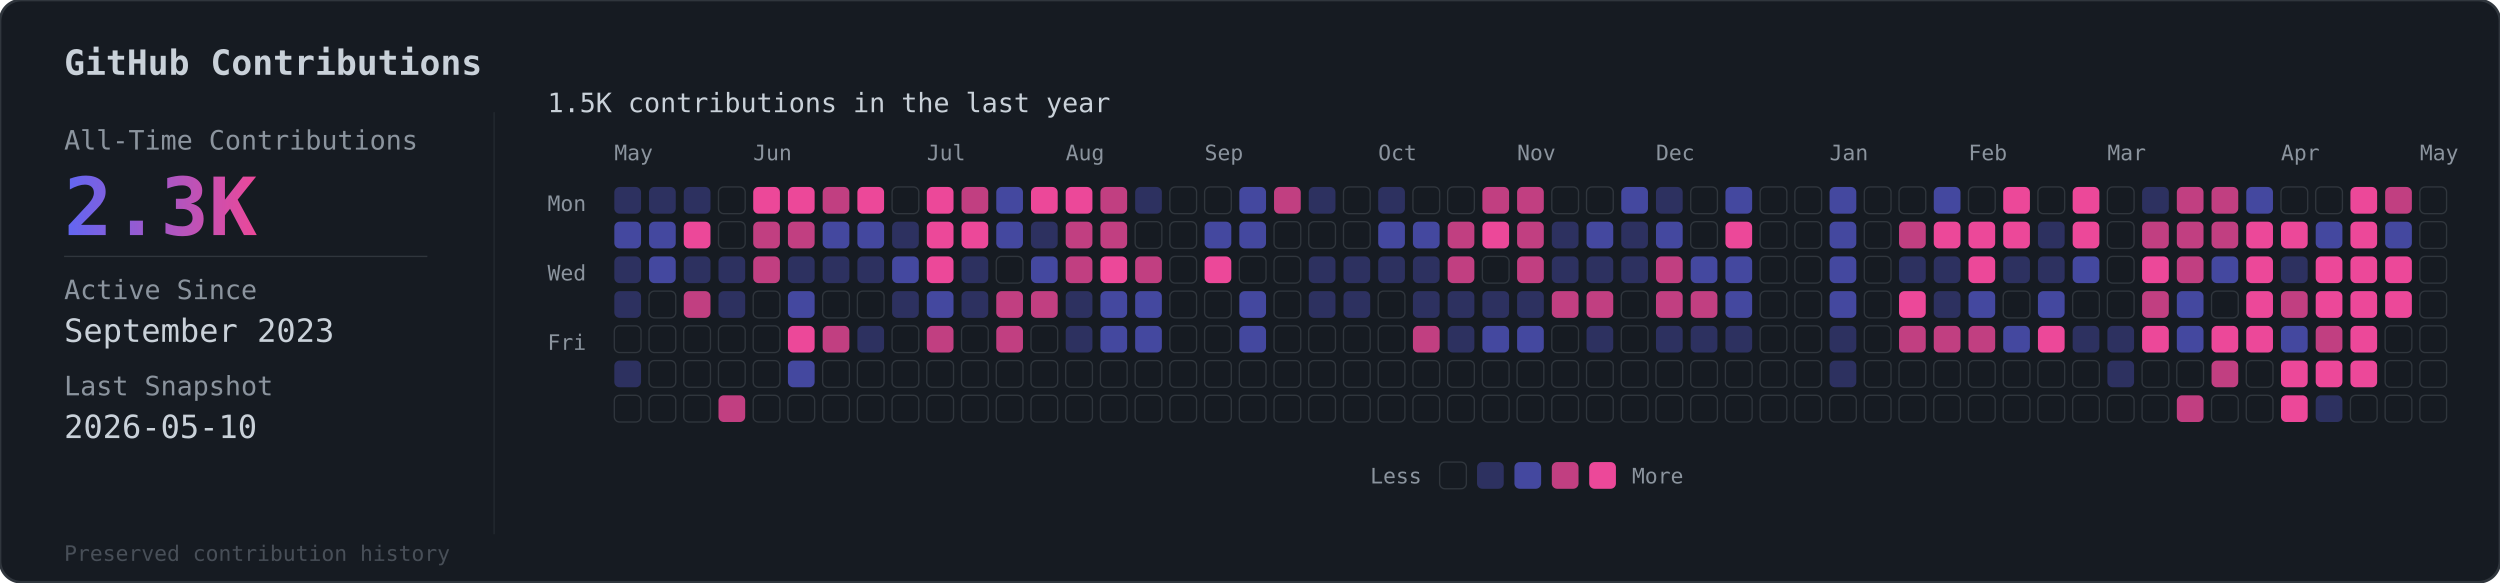
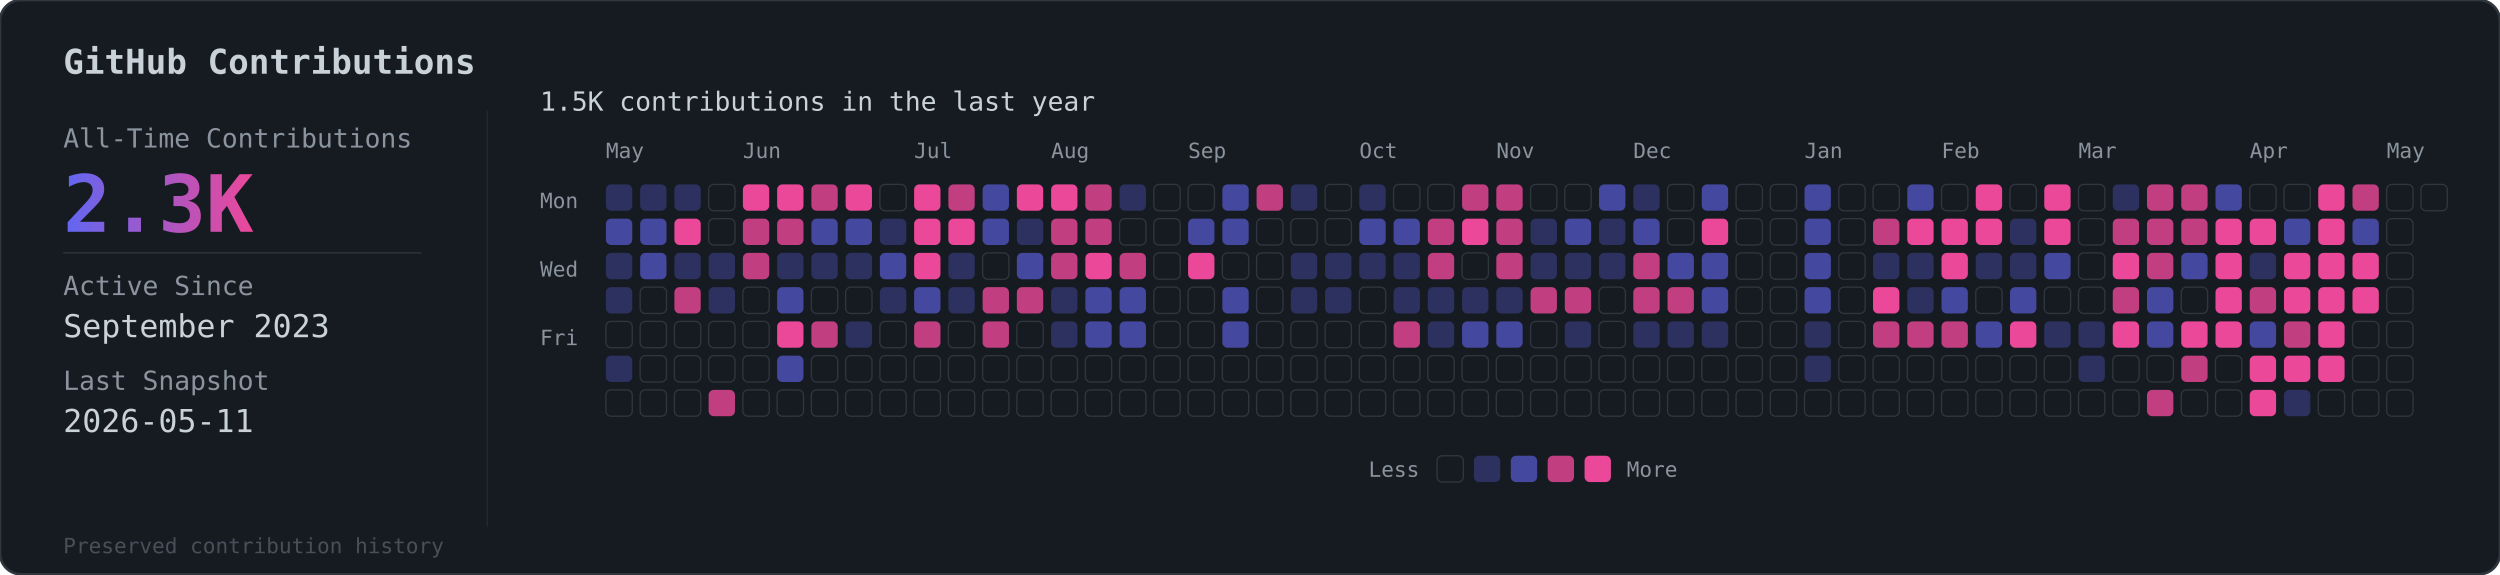
- <svg xmlns="http://www.w3.org/2000/svg" viewBox="0 0 936 218">
+ <svg xmlns="http://www.w3.org/2000/svg" viewBox="0 0 949 218">
  <defs>
    <linearGradient id="grad" x1="0%" y1="0%" x2="100%" y2="0%">
      <stop offset="0%" style="stop-color:#6366f1" />
      <stop offset="100%" style="stop-color:#ec4899" />
    </linearGradient>
  </defs>
-   <rect width="936" height="218" rx="8" fill="#161b22" stroke="#30363d" stroke-width="1" />
+   <rect width="949" height="218" rx="8" fill="#161b22" stroke="#30363d" stroke-width="1" />
  <text x="24" y="28" fill="#c9d1d9" font-family="monospace" font-size="13" font-weight="600">GitHub Contributions</text>
  <line x1="185" y1="42" x2="185" y2="200" stroke="#30363d" stroke-width="0.5" opacity="0.5" />
  <text x="24" y="56" fill="#8b949e" font-family="monospace" font-size="10">All-Time Contributions</text>
  <text x="24" y="88" fill="url(#grad)" font-family="monospace" font-size="30" font-weight="bold">2.3K</text>
  <line x1="24" y1="96" x2="160" y2="96" stroke="#30363d" stroke-width="0.5" />
  <text x="24" y="112" fill="#8b949e" font-family="monospace" font-size="10">Active Since</text>
  <text x="24" y="128" fill="#c9d1d9" font-family="monospace" font-size="12">September 2023</text>
  <text x="24" y="148" fill="#8b949e" font-family="monospace" font-size="10">Last Snapshot</text>
-   <text x="24" y="164" fill="#c9d1d9" font-family="monospace" font-size="12">2026-05-10</text>
+   <text x="24" y="164" fill="#c9d1d9" font-family="monospace" font-size="12">2026-05-11</text>
  <text x="24" y="210" fill="#484f58" font-family="monospace" font-size="8">Preserved contribution history</text>
  <g transform="translate(205, 56)">
    <text x="0" y="-14" fill="#c9d1d9" font-family="monospace" font-size="10">1.5K contributions in the last year</text>
    <g transform="translate(25, 4)">
      <text x="0" y="0" fill="#8b949e" font-family="monospace" font-size="8">May</text>
      <text x="52" y="0" fill="#8b949e" font-family="monospace" font-size="8">Jun</text>
      <text x="117" y="0" fill="#8b949e" font-family="monospace" font-size="8">Jul</text>
      <text x="169" y="0" fill="#8b949e" font-family="monospace" font-size="8">Aug</text>
      <text x="221" y="0" fill="#8b949e" font-family="monospace" font-size="8">Sep</text>
      <text x="286" y="0" fill="#8b949e" font-family="monospace" font-size="8">Oct</text>
      <text x="338" y="0" fill="#8b949e" font-family="monospace" font-size="8">Nov</text>
      <text x="390" y="0" fill="#8b949e" font-family="monospace" font-size="8">Dec</text>
      <text x="455" y="0" fill="#8b949e" font-family="monospace" font-size="8">Jan</text>
      <text x="507" y="0" fill="#8b949e" font-family="monospace" font-size="8">Feb</text>
      <text x="559" y="0" fill="#8b949e" font-family="monospace" font-size="8">Mar</text>
      <text x="624" y="0" fill="#8b949e" font-family="monospace" font-size="8">Apr</text>
      <text x="676" y="0" fill="#8b949e" font-family="monospace" font-size="8">May</text>
    </g>
    <text x="0" y="23" fill="#8b949e" font-family="monospace" font-size="8">Mon</text>
    <text x="0" y="49" fill="#8b949e" font-family="monospace" font-size="8">Wed</text>
    <text x="0" y="75" fill="#8b949e" font-family="monospace" font-size="8">Fri</text>
    <g transform="translate(25, 14)">
      <rect x="0" y="0" width="10" height="10" rx="2" fill="#6366f1" opacity="0.3" />
      <rect x="0" y="13" width="10" height="10" rx="2" fill="#6366f1" opacity="0.6" />
      <rect x="0" y="26" width="10" height="10" rx="2" fill="#6366f1" opacity="0.3" />
      <rect x="0" y="39" width="10" height="10" rx="2" fill="#6366f1" opacity="0.3" />
      <rect x="0" y="52" width="10" height="10" rx="2" fill="#161b22" stroke="#30363d" stroke-width="0.5" />
      <rect x="0" y="65" width="10" height="10" rx="2" fill="#6366f1" opacity="0.3" />
      <rect x="0" y="78" width="10" height="10" rx="2" fill="#161b22" stroke="#30363d" stroke-width="0.5" />
      <rect x="13" y="0" width="10" height="10" rx="2" fill="#6366f1" opacity="0.3" />
      <rect x="13" y="13" width="10" height="10" rx="2" fill="#6366f1" opacity="0.6" />
      <rect x="13" y="26" width="10" height="10" rx="2" fill="#6366f1" opacity="0.6" />
      <rect x="13" y="39" width="10" height="10" rx="2" fill="#161b22" stroke="#30363d" stroke-width="0.5" />
      <rect x="13" y="52" width="10" height="10" rx="2" fill="#161b22" stroke="#30363d" stroke-width="0.5" />
      <rect x="13" y="65" width="10" height="10" rx="2" fill="#161b22" stroke="#30363d" stroke-width="0.5" />
      <rect x="13" y="78" width="10" height="10" rx="2" fill="#161b22" stroke="#30363d" stroke-width="0.5" />
      <rect x="26" y="0" width="10" height="10" rx="2" fill="#6366f1" opacity="0.3" />
      <rect x="26" y="13" width="10" height="10" rx="2" fill="#ec4899" opacity="1" />
      <rect x="26" y="26" width="10" height="10" rx="2" fill="#6366f1" opacity="0.3" />
      <rect x="26" y="39" width="10" height="10" rx="2" fill="#ec4899" opacity="0.8" />
      <rect x="26" y="52" width="10" height="10" rx="2" fill="#161b22" stroke="#30363d" stroke-width="0.5" />
      <rect x="26" y="65" width="10" height="10" rx="2" fill="#161b22" stroke="#30363d" stroke-width="0.5" />
      <rect x="26" y="78" width="10" height="10" rx="2" fill="#161b22" stroke="#30363d" stroke-width="0.5" />
      <rect x="39" y="0" width="10" height="10" rx="2" fill="#161b22" stroke="#30363d" stroke-width="0.5" />
      <rect x="39" y="13" width="10" height="10" rx="2" fill="#161b22" stroke="#30363d" stroke-width="0.5" />
      <rect x="39" y="26" width="10" height="10" rx="2" fill="#6366f1" opacity="0.3" />
      <rect x="39" y="39" width="10" height="10" rx="2" fill="#6366f1" opacity="0.3" />
      <rect x="39" y="52" width="10" height="10" rx="2" fill="#161b22" stroke="#30363d" stroke-width="0.5" />
      <rect x="39" y="65" width="10" height="10" rx="2" fill="#161b22" stroke="#30363d" stroke-width="0.5" />
      <rect x="39" y="78" width="10" height="10" rx="2" fill="#ec4899" opacity="0.8" />
      <rect x="52" y="0" width="10" height="10" rx="2" fill="#ec4899" opacity="1" />
      <rect x="52" y="13" width="10" height="10" rx="2" fill="#ec4899" opacity="0.8" />
      <rect x="52" y="26" width="10" height="10" rx="2" fill="#ec4899" opacity="0.8" />
      <rect x="52" y="39" width="10" height="10" rx="2" fill="#161b22" stroke="#30363d" stroke-width="0.5" />
      <rect x="52" y="52" width="10" height="10" rx="2" fill="#161b22" stroke="#30363d" stroke-width="0.5" />
      <rect x="52" y="65" width="10" height="10" rx="2" fill="#161b22" stroke="#30363d" stroke-width="0.5" />
      <rect x="52" y="78" width="10" height="10" rx="2" fill="#161b22" stroke="#30363d" stroke-width="0.5" />
      <rect x="65" y="0" width="10" height="10" rx="2" fill="#ec4899" opacity="1" />
      <rect x="65" y="13" width="10" height="10" rx="2" fill="#ec4899" opacity="0.8" />
      <rect x="65" y="26" width="10" height="10" rx="2" fill="#6366f1" opacity="0.3" />
      <rect x="65" y="39" width="10" height="10" rx="2" fill="#6366f1" opacity="0.6" />
      <rect x="65" y="52" width="10" height="10" rx="2" fill="#ec4899" opacity="1" />
      <rect x="65" y="65" width="10" height="10" rx="2" fill="#6366f1" opacity="0.6" />
      <rect x="65" y="78" width="10" height="10" rx="2" fill="#161b22" stroke="#30363d" stroke-width="0.5" />
      <rect x="78" y="0" width="10" height="10" rx="2" fill="#ec4899" opacity="0.8" />
      <rect x="78" y="13" width="10" height="10" rx="2" fill="#6366f1" opacity="0.6" />
      <rect x="78" y="26" width="10" height="10" rx="2" fill="#6366f1" opacity="0.3" />
      <rect x="78" y="39" width="10" height="10" rx="2" fill="#161b22" stroke="#30363d" stroke-width="0.5" />
      <rect x="78" y="52" width="10" height="10" rx="2" fill="#ec4899" opacity="0.8" />
      <rect x="78" y="65" width="10" height="10" rx="2" fill="#161b22" stroke="#30363d" stroke-width="0.5" />
      <rect x="78" y="78" width="10" height="10" rx="2" fill="#161b22" stroke="#30363d" stroke-width="0.5" />
      <rect x="91" y="0" width="10" height="10" rx="2" fill="#ec4899" opacity="1" />
      <rect x="91" y="13" width="10" height="10" rx="2" fill="#6366f1" opacity="0.6" />
      <rect x="91" y="26" width="10" height="10" rx="2" fill="#6366f1" opacity="0.3" />
      <rect x="91" y="39" width="10" height="10" rx="2" fill="#161b22" stroke="#30363d" stroke-width="0.5" />
      <rect x="91" y="52" width="10" height="10" rx="2" fill="#6366f1" opacity="0.3" />
      <rect x="91" y="65" width="10" height="10" rx="2" fill="#161b22" stroke="#30363d" stroke-width="0.5" />
      <rect x="91" y="78" width="10" height="10" rx="2" fill="#161b22" stroke="#30363d" stroke-width="0.5" />
      <rect x="104" y="0" width="10" height="10" rx="2" fill="#161b22" stroke="#30363d" stroke-width="0.5" />
      <rect x="104" y="13" width="10" height="10" rx="2" fill="#6366f1" opacity="0.3" />
      <rect x="104" y="26" width="10" height="10" rx="2" fill="#6366f1" opacity="0.6" />
      <rect x="104" y="39" width="10" height="10" rx="2" fill="#6366f1" opacity="0.3" />
      <rect x="104" y="52" width="10" height="10" rx="2" fill="#161b22" stroke="#30363d" stroke-width="0.5" />
      <rect x="104" y="65" width="10" height="10" rx="2" fill="#161b22" stroke="#30363d" stroke-width="0.5" />
      <rect x="104" y="78" width="10" height="10" rx="2" fill="#161b22" stroke="#30363d" stroke-width="0.5" />
      <rect x="117" y="0" width="10" height="10" rx="2" fill="#ec4899" opacity="1" />
      <rect x="117" y="13" width="10" height="10" rx="2" fill="#ec4899" opacity="1" />
      <rect x="117" y="26" width="10" height="10" rx="2" fill="#ec4899" opacity="1" />
      <rect x="117" y="39" width="10" height="10" rx="2" fill="#6366f1" opacity="0.6" />
      <rect x="117" y="52" width="10" height="10" rx="2" fill="#ec4899" opacity="0.8" />
      <rect x="117" y="65" width="10" height="10" rx="2" fill="#161b22" stroke="#30363d" stroke-width="0.5" />
      <rect x="117" y="78" width="10" height="10" rx="2" fill="#161b22" stroke="#30363d" stroke-width="0.5" />
      <rect x="130" y="0" width="10" height="10" rx="2" fill="#ec4899" opacity="0.8" />
      <rect x="130" y="13" width="10" height="10" rx="2" fill="#ec4899" opacity="1" />
      <rect x="130" y="26" width="10" height="10" rx="2" fill="#6366f1" opacity="0.3" />
      <rect x="130" y="39" width="10" height="10" rx="2" fill="#6366f1" opacity="0.3" />
      <rect x="130" y="52" width="10" height="10" rx="2" fill="#161b22" stroke="#30363d" stroke-width="0.5" />
      <rect x="130" y="65" width="10" height="10" rx="2" fill="#161b22" stroke="#30363d" stroke-width="0.5" />
      <rect x="130" y="78" width="10" height="10" rx="2" fill="#161b22" stroke="#30363d" stroke-width="0.5" />
      <rect x="143" y="0" width="10" height="10" rx="2" fill="#6366f1" opacity="0.6" />
      <rect x="143" y="13" width="10" height="10" rx="2" fill="#6366f1" opacity="0.6" />
      <rect x="143" y="26" width="10" height="10" rx="2" fill="#161b22" stroke="#30363d" stroke-width="0.5" />
      <rect x="143" y="39" width="10" height="10" rx="2" fill="#ec4899" opacity="0.8" />
      <rect x="143" y="52" width="10" height="10" rx="2" fill="#ec4899" opacity="0.8" />
      <rect x="143" y="65" width="10" height="10" rx="2" fill="#161b22" stroke="#30363d" stroke-width="0.5" />
      <rect x="143" y="78" width="10" height="10" rx="2" fill="#161b22" stroke="#30363d" stroke-width="0.5" />
      <rect x="156" y="0" width="10" height="10" rx="2" fill="#ec4899" opacity="1" />
      <rect x="156" y="13" width="10" height="10" rx="2" fill="#6366f1" opacity="0.3" />
      <rect x="156" y="26" width="10" height="10" rx="2" fill="#6366f1" opacity="0.6" />
      <rect x="156" y="39" width="10" height="10" rx="2" fill="#ec4899" opacity="0.8" />
      <rect x="156" y="52" width="10" height="10" rx="2" fill="#161b22" stroke="#30363d" stroke-width="0.5" />
      <rect x="156" y="65" width="10" height="10" rx="2" fill="#161b22" stroke="#30363d" stroke-width="0.5" />
      <rect x="156" y="78" width="10" height="10" rx="2" fill="#161b22" stroke="#30363d" stroke-width="0.5" />
      <rect x="169" y="0" width="10" height="10" rx="2" fill="#ec4899" opacity="1" />
      <rect x="169" y="13" width="10" height="10" rx="2" fill="#ec4899" opacity="0.8" />
      <rect x="169" y="26" width="10" height="10" rx="2" fill="#ec4899" opacity="0.8" />
      <rect x="169" y="39" width="10" height="10" rx="2" fill="#6366f1" opacity="0.3" />
      <rect x="169" y="52" width="10" height="10" rx="2" fill="#6366f1" opacity="0.3" />
      <rect x="169" y="65" width="10" height="10" rx="2" fill="#161b22" stroke="#30363d" stroke-width="0.5" />
      <rect x="169" y="78" width="10" height="10" rx="2" fill="#161b22" stroke="#30363d" stroke-width="0.5" />
      <rect x="182" y="0" width="10" height="10" rx="2" fill="#ec4899" opacity="0.8" />
      <rect x="182" y="13" width="10" height="10" rx="2" fill="#ec4899" opacity="0.8" />
      <rect x="182" y="26" width="10" height="10" rx="2" fill="#ec4899" opacity="1" />
      <rect x="182" y="39" width="10" height="10" rx="2" fill="#6366f1" opacity="0.6" />
      <rect x="182" y="52" width="10" height="10" rx="2" fill="#6366f1" opacity="0.6" />
      <rect x="182" y="65" width="10" height="10" rx="2" fill="#161b22" stroke="#30363d" stroke-width="0.5" />
      <rect x="182" y="78" width="10" height="10" rx="2" fill="#161b22" stroke="#30363d" stroke-width="0.5" />
      <rect x="195" y="0" width="10" height="10" rx="2" fill="#6366f1" opacity="0.3" />
      <rect x="195" y="13" width="10" height="10" rx="2" fill="#161b22" stroke="#30363d" stroke-width="0.5" />
      <rect x="195" y="26" width="10" height="10" rx="2" fill="#ec4899" opacity="0.8" />
      <rect x="195" y="39" width="10" height="10" rx="2" fill="#6366f1" opacity="0.6" />
      <rect x="195" y="52" width="10" height="10" rx="2" fill="#6366f1" opacity="0.6" />
      <rect x="195" y="65" width="10" height="10" rx="2" fill="#161b22" stroke="#30363d" stroke-width="0.5" />
      <rect x="195" y="78" width="10" height="10" rx="2" fill="#161b22" stroke="#30363d" stroke-width="0.5" />
      <rect x="208" y="0" width="10" height="10" rx="2" fill="#161b22" stroke="#30363d" stroke-width="0.5" />
      <rect x="208" y="13" width="10" height="10" rx="2" fill="#161b22" stroke="#30363d" stroke-width="0.5" />
      <rect x="208" y="26" width="10" height="10" rx="2" fill="#161b22" stroke="#30363d" stroke-width="0.5" />
      <rect x="208" y="39" width="10" height="10" rx="2" fill="#161b22" stroke="#30363d" stroke-width="0.5" />
      <rect x="208" y="52" width="10" height="10" rx="2" fill="#161b22" stroke="#30363d" stroke-width="0.5" />
      <rect x="208" y="65" width="10" height="10" rx="2" fill="#161b22" stroke="#30363d" stroke-width="0.5" />
      <rect x="208" y="78" width="10" height="10" rx="2" fill="#161b22" stroke="#30363d" stroke-width="0.5" />
      <rect x="221" y="0" width="10" height="10" rx="2" fill="#161b22" stroke="#30363d" stroke-width="0.5" />
      <rect x="221" y="13" width="10" height="10" rx="2" fill="#6366f1" opacity="0.6" />
      <rect x="221" y="26" width="10" height="10" rx="2" fill="#ec4899" opacity="1" />
      <rect x="221" y="39" width="10" height="10" rx="2" fill="#161b22" stroke="#30363d" stroke-width="0.5" />
      <rect x="221" y="52" width="10" height="10" rx="2" fill="#161b22" stroke="#30363d" stroke-width="0.5" />
      <rect x="221" y="65" width="10" height="10" rx="2" fill="#161b22" stroke="#30363d" stroke-width="0.5" />
      <rect x="221" y="78" width="10" height="10" rx="2" fill="#161b22" stroke="#30363d" stroke-width="0.5" />
      <rect x="234" y="0" width="10" height="10" rx="2" fill="#6366f1" opacity="0.6" />
      <rect x="234" y="13" width="10" height="10" rx="2" fill="#6366f1" opacity="0.6" />
      <rect x="234" y="26" width="10" height="10" rx="2" fill="#161b22" stroke="#30363d" stroke-width="0.5" />
      <rect x="234" y="39" width="10" height="10" rx="2" fill="#6366f1" opacity="0.6" />
      <rect x="234" y="52" width="10" height="10" rx="2" fill="#6366f1" opacity="0.6" />
      <rect x="234" y="65" width="10" height="10" rx="2" fill="#161b22" stroke="#30363d" stroke-width="0.5" />
      <rect x="234" y="78" width="10" height="10" rx="2" fill="#161b22" stroke="#30363d" stroke-width="0.5" />
      <rect x="247" y="0" width="10" height="10" rx="2" fill="#ec4899" opacity="0.8" />
      <rect x="247" y="13" width="10" height="10" rx="2" fill="#161b22" stroke="#30363d" stroke-width="0.5" />
      <rect x="247" y="26" width="10" height="10" rx="2" fill="#161b22" stroke="#30363d" stroke-width="0.5" />
      <rect x="247" y="39" width="10" height="10" rx="2" fill="#161b22" stroke="#30363d" stroke-width="0.5" />
      <rect x="247" y="52" width="10" height="10" rx="2" fill="#161b22" stroke="#30363d" stroke-width="0.5" />
      <rect x="247" y="65" width="10" height="10" rx="2" fill="#161b22" stroke="#30363d" stroke-width="0.5" />
      <rect x="247" y="78" width="10" height="10" rx="2" fill="#161b22" stroke="#30363d" stroke-width="0.5" />
      <rect x="260" y="0" width="10" height="10" rx="2" fill="#6366f1" opacity="0.3" />
      <rect x="260" y="13" width="10" height="10" rx="2" fill="#161b22" stroke="#30363d" stroke-width="0.5" />
      <rect x="260" y="26" width="10" height="10" rx="2" fill="#6366f1" opacity="0.3" />
      <rect x="260" y="39" width="10" height="10" rx="2" fill="#6366f1" opacity="0.3" />
      <rect x="260" y="52" width="10" height="10" rx="2" fill="#161b22" stroke="#30363d" stroke-width="0.5" />
      <rect x="260" y="65" width="10" height="10" rx="2" fill="#161b22" stroke="#30363d" stroke-width="0.5" />
      <rect x="260" y="78" width="10" height="10" rx="2" fill="#161b22" stroke="#30363d" stroke-width="0.5" />
      <rect x="273" y="0" width="10" height="10" rx="2" fill="#161b22" stroke="#30363d" stroke-width="0.5" />
      <rect x="273" y="13" width="10" height="10" rx="2" fill="#161b22" stroke="#30363d" stroke-width="0.5" />
      <rect x="273" y="26" width="10" height="10" rx="2" fill="#6366f1" opacity="0.3" />
      <rect x="273" y="39" width="10" height="10" rx="2" fill="#6366f1" opacity="0.3" />
      <rect x="273" y="52" width="10" height="10" rx="2" fill="#161b22" stroke="#30363d" stroke-width="0.5" />
      <rect x="273" y="65" width="10" height="10" rx="2" fill="#161b22" stroke="#30363d" stroke-width="0.5" />
      <rect x="273" y="78" width="10" height="10" rx="2" fill="#161b22" stroke="#30363d" stroke-width="0.5" />
      <rect x="286" y="0" width="10" height="10" rx="2" fill="#6366f1" opacity="0.3" />
      <rect x="286" y="13" width="10" height="10" rx="2" fill="#6366f1" opacity="0.6" />
      <rect x="286" y="26" width="10" height="10" rx="2" fill="#6366f1" opacity="0.3" />
      <rect x="286" y="39" width="10" height="10" rx="2" fill="#161b22" stroke="#30363d" stroke-width="0.5" />
      <rect x="286" y="52" width="10" height="10" rx="2" fill="#161b22" stroke="#30363d" stroke-width="0.5" />
      <rect x="286" y="65" width="10" height="10" rx="2" fill="#161b22" stroke="#30363d" stroke-width="0.5" />
      <rect x="286" y="78" width="10" height="10" rx="2" fill="#161b22" stroke="#30363d" stroke-width="0.5" />
      <rect x="299" y="0" width="10" height="10" rx="2" fill="#161b22" stroke="#30363d" stroke-width="0.5" />
      <rect x="299" y="13" width="10" height="10" rx="2" fill="#6366f1" opacity="0.6" />
      <rect x="299" y="26" width="10" height="10" rx="2" fill="#6366f1" opacity="0.3" />
      <rect x="299" y="39" width="10" height="10" rx="2" fill="#6366f1" opacity="0.3" />
      <rect x="299" y="52" width="10" height="10" rx="2" fill="#ec4899" opacity="0.8" />
      <rect x="299" y="65" width="10" height="10" rx="2" fill="#161b22" stroke="#30363d" stroke-width="0.5" />
      <rect x="299" y="78" width="10" height="10" rx="2" fill="#161b22" stroke="#30363d" stroke-width="0.5" />
      <rect x="312" y="0" width="10" height="10" rx="2" fill="#161b22" stroke="#30363d" stroke-width="0.5" />
      <rect x="312" y="13" width="10" height="10" rx="2" fill="#ec4899" opacity="0.8" />
      <rect x="312" y="26" width="10" height="10" rx="2" fill="#ec4899" opacity="0.8" />
      <rect x="312" y="39" width="10" height="10" rx="2" fill="#6366f1" opacity="0.3" />
      <rect x="312" y="52" width="10" height="10" rx="2" fill="#6366f1" opacity="0.3" />
      <rect x="312" y="65" width="10" height="10" rx="2" fill="#161b22" stroke="#30363d" stroke-width="0.5" />
      <rect x="312" y="78" width="10" height="10" rx="2" fill="#161b22" stroke="#30363d" stroke-width="0.5" />
      <rect x="325" y="0" width="10" height="10" rx="2" fill="#ec4899" opacity="0.8" />
      <rect x="325" y="13" width="10" height="10" rx="2" fill="#ec4899" opacity="1" />
      <rect x="325" y="26" width="10" height="10" rx="2" fill="#161b22" stroke="#30363d" stroke-width="0.5" />
      <rect x="325" y="39" width="10" height="10" rx="2" fill="#6366f1" opacity="0.3" />
      <rect x="325" y="52" width="10" height="10" rx="2" fill="#6366f1" opacity="0.6" />
      <rect x="325" y="65" width="10" height="10" rx="2" fill="#161b22" stroke="#30363d" stroke-width="0.5" />
      <rect x="325" y="78" width="10" height="10" rx="2" fill="#161b22" stroke="#30363d" stroke-width="0.5" />
      <rect x="338" y="0" width="10" height="10" rx="2" fill="#ec4899" opacity="0.8" />
      <rect x="338" y="13" width="10" height="10" rx="2" fill="#ec4899" opacity="0.8" />
      <rect x="338" y="26" width="10" height="10" rx="2" fill="#ec4899" opacity="0.8" />
      <rect x="338" y="39" width="10" height="10" rx="2" fill="#6366f1" opacity="0.3" />
      <rect x="338" y="52" width="10" height="10" rx="2" fill="#6366f1" opacity="0.6" />
      <rect x="338" y="65" width="10" height="10" rx="2" fill="#161b22" stroke="#30363d" stroke-width="0.5" />
      <rect x="338" y="78" width="10" height="10" rx="2" fill="#161b22" stroke="#30363d" stroke-width="0.5" />
      <rect x="351" y="0" width="10" height="10" rx="2" fill="#161b22" stroke="#30363d" stroke-width="0.5" />
      <rect x="351" y="13" width="10" height="10" rx="2" fill="#6366f1" opacity="0.3" />
      <rect x="351" y="26" width="10" height="10" rx="2" fill="#6366f1" opacity="0.3" />
      <rect x="351" y="39" width="10" height="10" rx="2" fill="#ec4899" opacity="0.8" />
      <rect x="351" y="52" width="10" height="10" rx="2" fill="#161b22" stroke="#30363d" stroke-width="0.5" />
      <rect x="351" y="65" width="10" height="10" rx="2" fill="#161b22" stroke="#30363d" stroke-width="0.5" />
      <rect x="351" y="78" width="10" height="10" rx="2" fill="#161b22" stroke="#30363d" stroke-width="0.5" />
      <rect x="364" y="0" width="10" height="10" rx="2" fill="#161b22" stroke="#30363d" stroke-width="0.5" />
      <rect x="364" y="13" width="10" height="10" rx="2" fill="#6366f1" opacity="0.6" />
      <rect x="364" y="26" width="10" height="10" rx="2" fill="#6366f1" opacity="0.3" />
      <rect x="364" y="39" width="10" height="10" rx="2" fill="#ec4899" opacity="0.8" />
      <rect x="364" y="52" width="10" height="10" rx="2" fill="#6366f1" opacity="0.3" />
      <rect x="364" y="65" width="10" height="10" rx="2" fill="#161b22" stroke="#30363d" stroke-width="0.5" />
      <rect x="364" y="78" width="10" height="10" rx="2" fill="#161b22" stroke="#30363d" stroke-width="0.5" />
      <rect x="377" y="0" width="10" height="10" rx="2" fill="#6366f1" opacity="0.6" />
      <rect x="377" y="13" width="10" height="10" rx="2" fill="#6366f1" opacity="0.3" />
      <rect x="377" y="26" width="10" height="10" rx="2" fill="#6366f1" opacity="0.3" />
      <rect x="377" y="39" width="10" height="10" rx="2" fill="#161b22" stroke="#30363d" stroke-width="0.5" />
      <rect x="377" y="52" width="10" height="10" rx="2" fill="#161b22" stroke="#30363d" stroke-width="0.5" />
      <rect x="377" y="65" width="10" height="10" rx="2" fill="#161b22" stroke="#30363d" stroke-width="0.5" />
      <rect x="377" y="78" width="10" height="10" rx="2" fill="#161b22" stroke="#30363d" stroke-width="0.5" />
      <rect x="390" y="0" width="10" height="10" rx="2" fill="#6366f1" opacity="0.3" />
      <rect x="390" y="13" width="10" height="10" rx="2" fill="#6366f1" opacity="0.6" />
      <rect x="390" y="26" width="10" height="10" rx="2" fill="#ec4899" opacity="0.8" />
      <rect x="390" y="39" width="10" height="10" rx="2" fill="#ec4899" opacity="0.8" />
      <rect x="390" y="52" width="10" height="10" rx="2" fill="#6366f1" opacity="0.3" />
      <rect x="390" y="65" width="10" height="10" rx="2" fill="#161b22" stroke="#30363d" stroke-width="0.5" />
      <rect x="390" y="78" width="10" height="10" rx="2" fill="#161b22" stroke="#30363d" stroke-width="0.5" />
      <rect x="403" y="0" width="10" height="10" rx="2" fill="#161b22" stroke="#30363d" stroke-width="0.5" />
      <rect x="403" y="13" width="10" height="10" rx="2" fill="#161b22" stroke="#30363d" stroke-width="0.5" />
      <rect x="403" y="26" width="10" height="10" rx="2" fill="#6366f1" opacity="0.6" />
      <rect x="403" y="39" width="10" height="10" rx="2" fill="#ec4899" opacity="0.8" />
      <rect x="403" y="52" width="10" height="10" rx="2" fill="#6366f1" opacity="0.3" />
      <rect x="403" y="65" width="10" height="10" rx="2" fill="#161b22" stroke="#30363d" stroke-width="0.5" />
      <rect x="403" y="78" width="10" height="10" rx="2" fill="#161b22" stroke="#30363d" stroke-width="0.5" />
      <rect x="416" y="0" width="10" height="10" rx="2" fill="#6366f1" opacity="0.6" />
      <rect x="416" y="13" width="10" height="10" rx="2" fill="#ec4899" opacity="1" />
      <rect x="416" y="26" width="10" height="10" rx="2" fill="#6366f1" opacity="0.6" />
      <rect x="416" y="39" width="10" height="10" rx="2" fill="#6366f1" opacity="0.6" />
      <rect x="416" y="52" width="10" height="10" rx="2" fill="#6366f1" opacity="0.3" />
      <rect x="416" y="65" width="10" height="10" rx="2" fill="#161b22" stroke="#30363d" stroke-width="0.5" />
      <rect x="416" y="78" width="10" height="10" rx="2" fill="#161b22" stroke="#30363d" stroke-width="0.5" />
      <rect x="429" y="0" width="10" height="10" rx="2" fill="#161b22" stroke="#30363d" stroke-width="0.5" />
      <rect x="429" y="13" width="10" height="10" rx="2" fill="#161b22" stroke="#30363d" stroke-width="0.5" />
      <rect x="429" y="26" width="10" height="10" rx="2" fill="#161b22" stroke="#30363d" stroke-width="0.5" />
      <rect x="429" y="39" width="10" height="10" rx="2" fill="#161b22" stroke="#30363d" stroke-width="0.5" />
      <rect x="429" y="52" width="10" height="10" rx="2" fill="#161b22" stroke="#30363d" stroke-width="0.5" />
      <rect x="429" y="65" width="10" height="10" rx="2" fill="#161b22" stroke="#30363d" stroke-width="0.5" />
      <rect x="429" y="78" width="10" height="10" rx="2" fill="#161b22" stroke="#30363d" stroke-width="0.5" />
      <rect x="442" y="0" width="10" height="10" rx="2" fill="#161b22" stroke="#30363d" stroke-width="0.5" />
      <rect x="442" y="13" width="10" height="10" rx="2" fill="#161b22" stroke="#30363d" stroke-width="0.5" />
      <rect x="442" y="26" width="10" height="10" rx="2" fill="#161b22" stroke="#30363d" stroke-width="0.5" />
      <rect x="442" y="39" width="10" height="10" rx="2" fill="#161b22" stroke="#30363d" stroke-width="0.5" />
      <rect x="442" y="52" width="10" height="10" rx="2" fill="#161b22" stroke="#30363d" stroke-width="0.5" />
      <rect x="442" y="65" width="10" height="10" rx="2" fill="#161b22" stroke="#30363d" stroke-width="0.5" />
      <rect x="442" y="78" width="10" height="10" rx="2" fill="#161b22" stroke="#30363d" stroke-width="0.5" />
      <rect x="455" y="0" width="10" height="10" rx="2" fill="#6366f1" opacity="0.6" />
      <rect x="455" y="13" width="10" height="10" rx="2" fill="#6366f1" opacity="0.6" />
      <rect x="455" y="26" width="10" height="10" rx="2" fill="#6366f1" opacity="0.6" />
      <rect x="455" y="39" width="10" height="10" rx="2" fill="#6366f1" opacity="0.6" />
      <rect x="455" y="52" width="10" height="10" rx="2" fill="#6366f1" opacity="0.3" />
      <rect x="455" y="65" width="10" height="10" rx="2" fill="#6366f1" opacity="0.3" />
      <rect x="455" y="78" width="10" height="10" rx="2" fill="#161b22" stroke="#30363d" stroke-width="0.5" />
      <rect x="468" y="0" width="10" height="10" rx="2" fill="#161b22" stroke="#30363d" stroke-width="0.5" />
      <rect x="468" y="13" width="10" height="10" rx="2" fill="#161b22" stroke="#30363d" stroke-width="0.5" />
      <rect x="468" y="26" width="10" height="10" rx="2" fill="#161b22" stroke="#30363d" stroke-width="0.5" />
      <rect x="468" y="39" width="10" height="10" rx="2" fill="#161b22" stroke="#30363d" stroke-width="0.5" />
      <rect x="468" y="52" width="10" height="10" rx="2" fill="#161b22" stroke="#30363d" stroke-width="0.5" />
      <rect x="468" y="65" width="10" height="10" rx="2" fill="#161b22" stroke="#30363d" stroke-width="0.5" />
      <rect x="468" y="78" width="10" height="10" rx="2" fill="#161b22" stroke="#30363d" stroke-width="0.5" />
      <rect x="481" y="0" width="10" height="10" rx="2" fill="#161b22" stroke="#30363d" stroke-width="0.5" />
      <rect x="481" y="13" width="10" height="10" rx="2" fill="#ec4899" opacity="0.8" />
      <rect x="481" y="26" width="10" height="10" rx="2" fill="#6366f1" opacity="0.3" />
      <rect x="481" y="39" width="10" height="10" rx="2" fill="#ec4899" opacity="1" />
      <rect x="481" y="52" width="10" height="10" rx="2" fill="#ec4899" opacity="0.8" />
      <rect x="481" y="65" width="10" height="10" rx="2" fill="#161b22" stroke="#30363d" stroke-width="0.5" />
      <rect x="481" y="78" width="10" height="10" rx="2" fill="#161b22" stroke="#30363d" stroke-width="0.5" />
      <rect x="494" y="0" width="10" height="10" rx="2" fill="#6366f1" opacity="0.6" />
      <rect x="494" y="13" width="10" height="10" rx="2" fill="#ec4899" opacity="1" />
      <rect x="494" y="26" width="10" height="10" rx="2" fill="#6366f1" opacity="0.3" />
      <rect x="494" y="39" width="10" height="10" rx="2" fill="#6366f1" opacity="0.3" />
      <rect x="494" y="52" width="10" height="10" rx="2" fill="#ec4899" opacity="0.8" />
      <rect x="494" y="65" width="10" height="10" rx="2" fill="#161b22" stroke="#30363d" stroke-width="0.5" />
      <rect x="494" y="78" width="10" height="10" rx="2" fill="#161b22" stroke="#30363d" stroke-width="0.5" />
      <rect x="507" y="0" width="10" height="10" rx="2" fill="#161b22" stroke="#30363d" stroke-width="0.5" />
      <rect x="507" y="13" width="10" height="10" rx="2" fill="#ec4899" opacity="1" />
      <rect x="507" y="26" width="10" height="10" rx="2" fill="#ec4899" opacity="1" />
      <rect x="507" y="39" width="10" height="10" rx="2" fill="#6366f1" opacity="0.6" />
      <rect x="507" y="52" width="10" height="10" rx="2" fill="#ec4899" opacity="0.8" />
      <rect x="507" y="65" width="10" height="10" rx="2" fill="#161b22" stroke="#30363d" stroke-width="0.5" />
      <rect x="507" y="78" width="10" height="10" rx="2" fill="#161b22" stroke="#30363d" stroke-width="0.5" />
      <rect x="520" y="0" width="10" height="10" rx="2" fill="#ec4899" opacity="1" />
      <rect x="520" y="13" width="10" height="10" rx="2" fill="#ec4899" opacity="1" />
      <rect x="520" y="26" width="10" height="10" rx="2" fill="#6366f1" opacity="0.3" />
      <rect x="520" y="39" width="10" height="10" rx="2" fill="#161b22" stroke="#30363d" stroke-width="0.5" />
      <rect x="520" y="52" width="10" height="10" rx="2" fill="#6366f1" opacity="0.6" />
      <rect x="520" y="65" width="10" height="10" rx="2" fill="#161b22" stroke="#30363d" stroke-width="0.5" />
      <rect x="520" y="78" width="10" height="10" rx="2" fill="#161b22" stroke="#30363d" stroke-width="0.5" />
      <rect x="533" y="0" width="10" height="10" rx="2" fill="#161b22" stroke="#30363d" stroke-width="0.5" />
      <rect x="533" y="13" width="10" height="10" rx="2" fill="#6366f1" opacity="0.3" />
      <rect x="533" y="26" width="10" height="10" rx="2" fill="#6366f1" opacity="0.3" />
      <rect x="533" y="39" width="10" height="10" rx="2" fill="#6366f1" opacity="0.6" />
      <rect x="533" y="52" width="10" height="10" rx="2" fill="#ec4899" opacity="1" />
      <rect x="533" y="65" width="10" height="10" rx="2" fill="#161b22" stroke="#30363d" stroke-width="0.5" />
      <rect x="533" y="78" width="10" height="10" rx="2" fill="#161b22" stroke="#30363d" stroke-width="0.5" />
      <rect x="546" y="0" width="10" height="10" rx="2" fill="#ec4899" opacity="1" />
      <rect x="546" y="13" width="10" height="10" rx="2" fill="#ec4899" opacity="1" />
      <rect x="546" y="26" width="10" height="10" rx="2" fill="#6366f1" opacity="0.6" />
      <rect x="546" y="39" width="10" height="10" rx="2" fill="#161b22" stroke="#30363d" stroke-width="0.5" />
      <rect x="546" y="52" width="10" height="10" rx="2" fill="#6366f1" opacity="0.3" />
      <rect x="546" y="65" width="10" height="10" rx="2" fill="#161b22" stroke="#30363d" stroke-width="0.5" />
      <rect x="546" y="78" width="10" height="10" rx="2" fill="#161b22" stroke="#30363d" stroke-width="0.5" />
      <rect x="559" y="0" width="10" height="10" rx="2" fill="#161b22" stroke="#30363d" stroke-width="0.5" />
      <rect x="559" y="13" width="10" height="10" rx="2" fill="#161b22" stroke="#30363d" stroke-width="0.5" />
      <rect x="559" y="26" width="10" height="10" rx="2" fill="#161b22" stroke="#30363d" stroke-width="0.5" />
      <rect x="559" y="39" width="10" height="10" rx="2" fill="#161b22" stroke="#30363d" stroke-width="0.5" />
      <rect x="559" y="52" width="10" height="10" rx="2" fill="#6366f1" opacity="0.3" />
      <rect x="559" y="65" width="10" height="10" rx="2" fill="#6366f1" opacity="0.3" />
      <rect x="559" y="78" width="10" height="10" rx="2" fill="#161b22" stroke="#30363d" stroke-width="0.5" />
      <rect x="572" y="0" width="10" height="10" rx="2" fill="#6366f1" opacity="0.3" />
      <rect x="572" y="13" width="10" height="10" rx="2" fill="#ec4899" opacity="0.8" />
      <rect x="572" y="26" width="10" height="10" rx="2" fill="#ec4899" opacity="1" />
      <rect x="572" y="39" width="10" height="10" rx="2" fill="#ec4899" opacity="0.8" />
      <rect x="572" y="52" width="10" height="10" rx="2" fill="#ec4899" opacity="1" />
      <rect x="572" y="65" width="10" height="10" rx="2" fill="#161b22" stroke="#30363d" stroke-width="0.5" />
      <rect x="572" y="78" width="10" height="10" rx="2" fill="#161b22" stroke="#30363d" stroke-width="0.5" />
      <rect x="585" y="0" width="10" height="10" rx="2" fill="#ec4899" opacity="0.8" />
      <rect x="585" y="13" width="10" height="10" rx="2" fill="#ec4899" opacity="0.8" />
      <rect x="585" y="26" width="10" height="10" rx="2" fill="#ec4899" opacity="0.8" />
      <rect x="585" y="39" width="10" height="10" rx="2" fill="#6366f1" opacity="0.6" />
      <rect x="585" y="52" width="10" height="10" rx="2" fill="#6366f1" opacity="0.6" />
      <rect x="585" y="65" width="10" height="10" rx="2" fill="#161b22" stroke="#30363d" stroke-width="0.5" />
      <rect x="585" y="78" width="10" height="10" rx="2" fill="#ec4899" opacity="0.8" />
      <rect x="598" y="0" width="10" height="10" rx="2" fill="#ec4899" opacity="0.8" />
      <rect x="598" y="13" width="10" height="10" rx="2" fill="#ec4899" opacity="0.8" />
      <rect x="598" y="26" width="10" height="10" rx="2" fill="#6366f1" opacity="0.6" />
      <rect x="598" y="39" width="10" height="10" rx="2" fill="#161b22" stroke="#30363d" stroke-width="0.5" />
      <rect x="598" y="52" width="10" height="10" rx="2" fill="#ec4899" opacity="1" />
      <rect x="598" y="65" width="10" height="10" rx="2" fill="#ec4899" opacity="0.8" />
      <rect x="598" y="78" width="10" height="10" rx="2" fill="#161b22" stroke="#30363d" stroke-width="0.5" />
      <rect x="611" y="0" width="10" height="10" rx="2" fill="#6366f1" opacity="0.6" />
      <rect x="611" y="13" width="10" height="10" rx="2" fill="#ec4899" opacity="1" />
      <rect x="611" y="26" width="10" height="10" rx="2" fill="#ec4899" opacity="1" />
      <rect x="611" y="39" width="10" height="10" rx="2" fill="#ec4899" opacity="1" />
      <rect x="611" y="52" width="10" height="10" rx="2" fill="#ec4899" opacity="1" />
      <rect x="611" y="65" width="10" height="10" rx="2" fill="#161b22" stroke="#30363d" stroke-width="0.5" />
      <rect x="611" y="78" width="10" height="10" rx="2" fill="#161b22" stroke="#30363d" stroke-width="0.5" />
      <rect x="624" y="0" width="10" height="10" rx="2" fill="#161b22" stroke="#30363d" stroke-width="0.5" />
      <rect x="624" y="13" width="10" height="10" rx="2" fill="#ec4899" opacity="1" />
      <rect x="624" y="26" width="10" height="10" rx="2" fill="#6366f1" opacity="0.3" />
      <rect x="624" y="39" width="10" height="10" rx="2" fill="#ec4899" opacity="0.8" />
      <rect x="624" y="52" width="10" height="10" rx="2" fill="#6366f1" opacity="0.6" />
      <rect x="624" y="65" width="10" height="10" rx="2" fill="#ec4899" opacity="1" />
      <rect x="624" y="78" width="10" height="10" rx="2" fill="#ec4899" opacity="1" />
      <rect x="637" y="0" width="10" height="10" rx="2" fill="#161b22" stroke="#30363d" stroke-width="0.5" />
      <rect x="637" y="13" width="10" height="10" rx="2" fill="#6366f1" opacity="0.6" />
      <rect x="637" y="26" width="10" height="10" rx="2" fill="#ec4899" opacity="1" />
      <rect x="637" y="39" width="10" height="10" rx="2" fill="#ec4899" opacity="1" />
      <rect x="637" y="52" width="10" height="10" rx="2" fill="#ec4899" opacity="0.8" />
      <rect x="637" y="65" width="10" height="10" rx="2" fill="#ec4899" opacity="1" />
      <rect x="637" y="78" width="10" height="10" rx="2" fill="#6366f1" opacity="0.3" />
      <rect x="650" y="0" width="10" height="10" rx="2" fill="#ec4899" opacity="1" />
      <rect x="650" y="13" width="10" height="10" rx="2" fill="#ec4899" opacity="1" />
      <rect x="650" y="26" width="10" height="10" rx="2" fill="#ec4899" opacity="1" />
      <rect x="650" y="39" width="10" height="10" rx="2" fill="#ec4899" opacity="1" />
      <rect x="650" y="52" width="10" height="10" rx="2" fill="#ec4899" opacity="1" />
      <rect x="650" y="65" width="10" height="10" rx="2" fill="#ec4899" opacity="1" />
      <rect x="650" y="78" width="10" height="10" rx="2" fill="#161b22" stroke="#30363d" stroke-width="0.5" />
      <rect x="663" y="0" width="10" height="10" rx="2" fill="#ec4899" opacity="0.8" />
      <rect x="663" y="13" width="10" height="10" rx="2" fill="#6366f1" opacity="0.6" />
      <rect x="663" y="26" width="10" height="10" rx="2" fill="#ec4899" opacity="1" />
      <rect x="663" y="39" width="10" height="10" rx="2" fill="#ec4899" opacity="1" />
      <rect x="663" y="52" width="10" height="10" rx="2" fill="#161b22" stroke="#30363d" stroke-width="0.5" />
      <rect x="663" y="65" width="10" height="10" rx="2" fill="#161b22" stroke="#30363d" stroke-width="0.5" />
      <rect x="663" y="78" width="10" height="10" rx="2" fill="#161b22" stroke="#30363d" stroke-width="0.5" />
      <rect x="676" y="0" width="10" height="10" rx="2" fill="#161b22" stroke="#30363d" stroke-width="0.5" />
      <rect x="676" y="13" width="10" height="10" rx="2" fill="#161b22" stroke="#30363d" stroke-width="0.5" />
      <rect x="676" y="26" width="10" height="10" rx="2" fill="#161b22" stroke="#30363d" stroke-width="0.5" />
      <rect x="676" y="39" width="10" height="10" rx="2" fill="#161b22" stroke="#30363d" stroke-width="0.5" />
      <rect x="676" y="52" width="10" height="10" rx="2" fill="#161b22" stroke="#30363d" stroke-width="0.5" />
      <rect x="676" y="65" width="10" height="10" rx="2" fill="#161b22" stroke="#30363d" stroke-width="0.5" />
      <rect x="676" y="78" width="10" height="10" rx="2" fill="#161b22" stroke="#30363d" stroke-width="0.5" />
+       <rect x="689" y="0" width="10" height="10" rx="2" fill="#161b22" stroke="#30363d" stroke-width="0.5" />
    </g>
-     <g transform="translate(308, 116)">
+     <g transform="translate(314.5, 116)">
      <text x="0" y="9" fill="#8b949e" font-family="monospace" font-size="8">Less</text>
      <rect x="26" y="1" width="10" height="10" rx="2" fill="#161b22" stroke="#30363d" stroke-width="0.5" />
      <rect x="40" y="1" width="10" height="10" rx="2" fill="#6366f1" opacity="0.3" />
      <rect x="54" y="1" width="10" height="10" rx="2" fill="#6366f1" opacity="0.6" />
      <rect x="68" y="1" width="10" height="10" rx="2" fill="#ec4899" opacity="0.8" />
      <rect x="82" y="1" width="10" height="10" rx="2" fill="#ec4899" />
      <text x="98" y="9" fill="#8b949e" font-family="monospace" font-size="8">More</text>
    </g>
  </g>
</svg>
